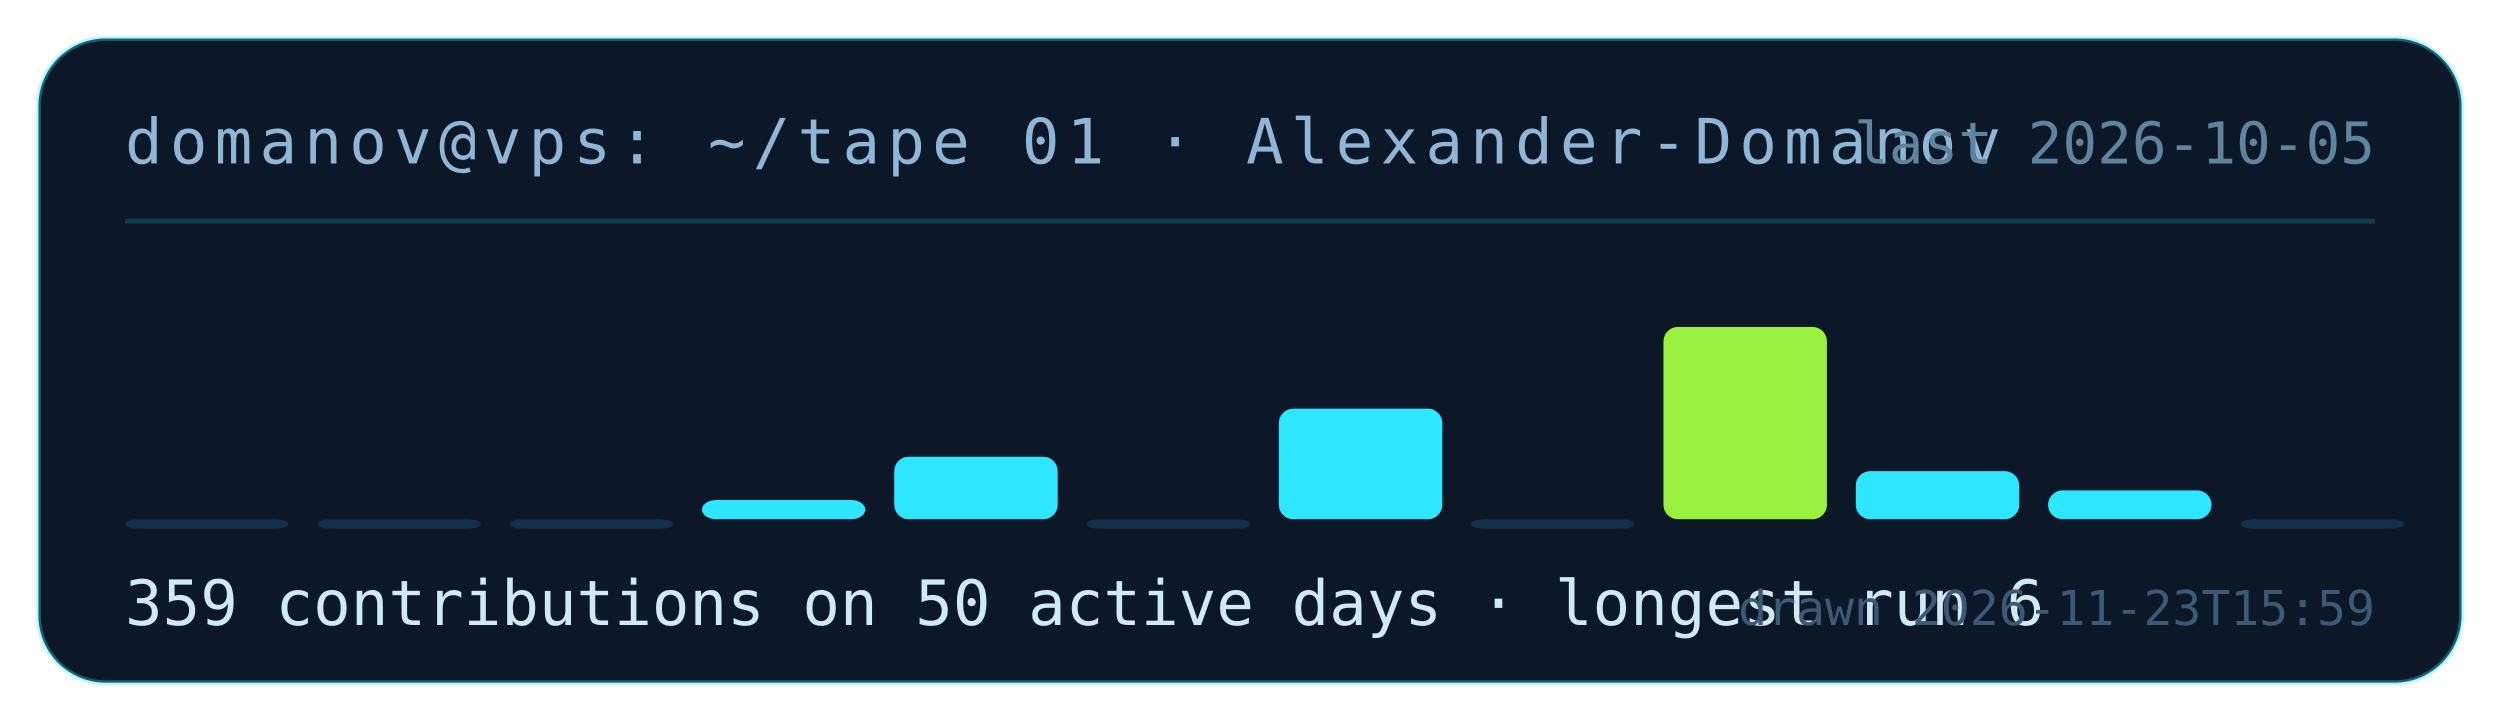
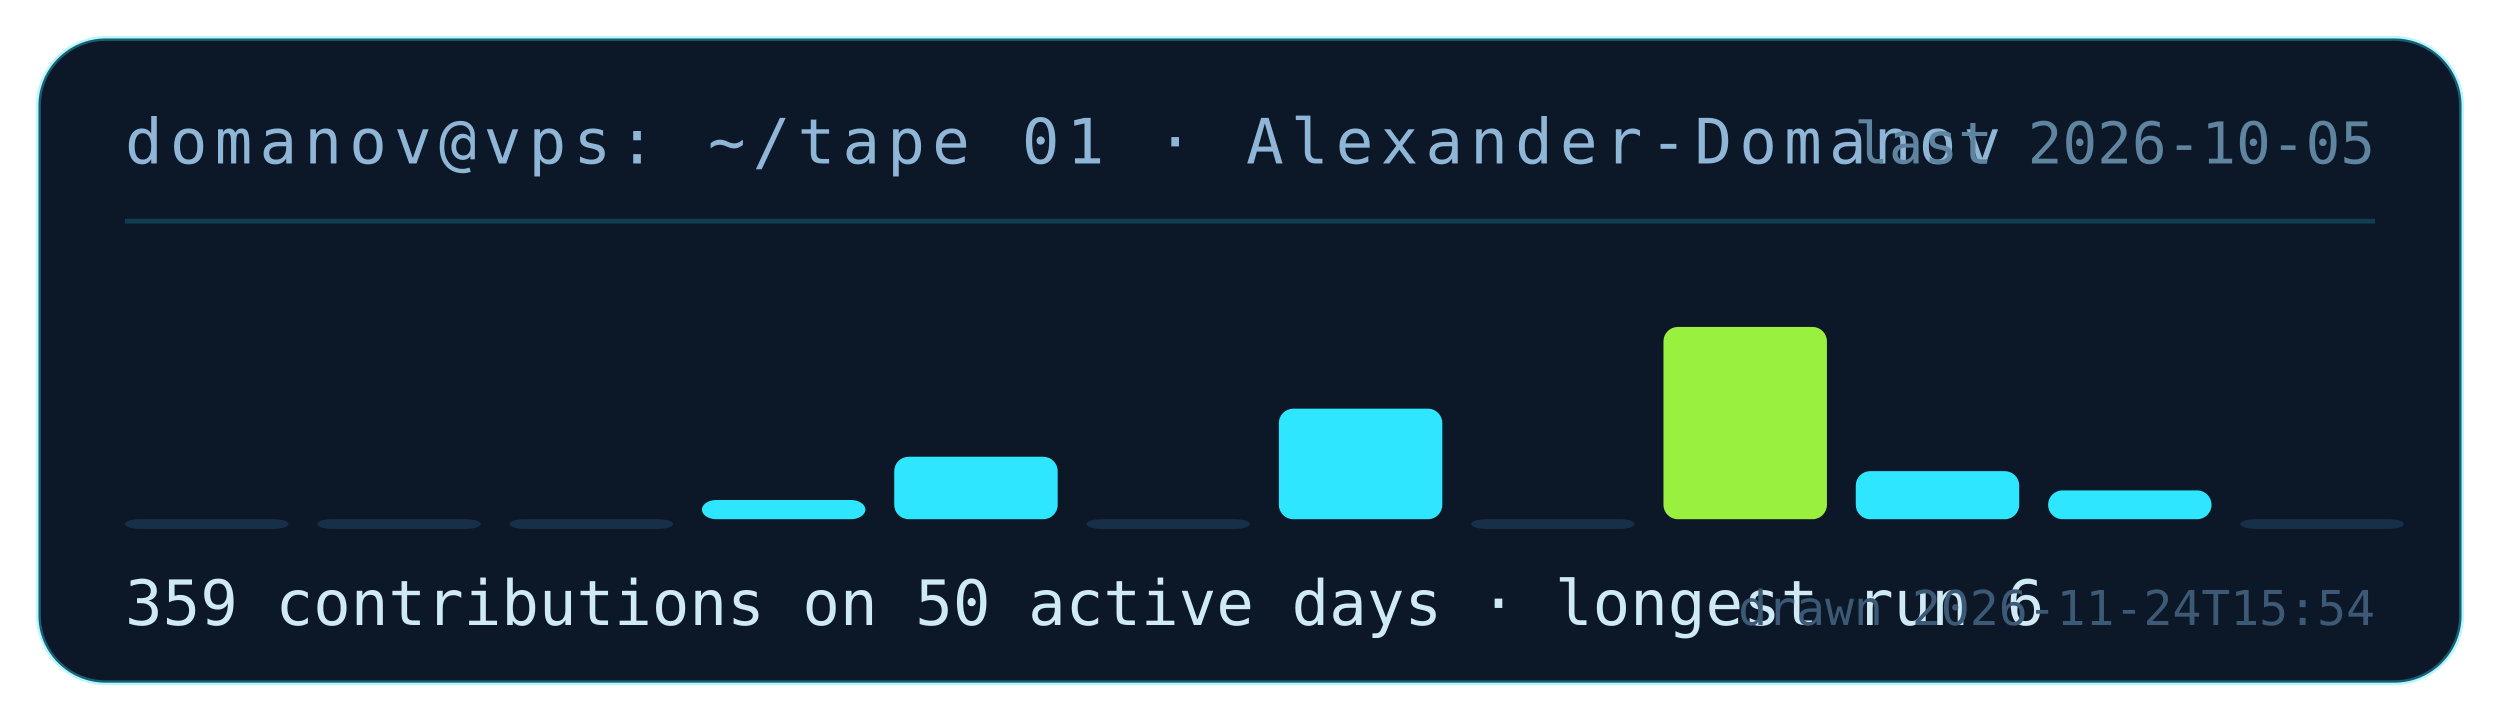
<svg xmlns="http://www.w3.org/2000/svg" width="520" height="150" viewBox="0 0 520 150" role="img" aria-label="contribution tape for Alexander-Domanov: 359 contributions on 50 active days">
  <rect x="8" y="8" width="504" height="134" rx="14" fill="#0c1728" stroke="rgba(46,230,255,.35)" />
  <text x="26" y="34" fill="#8fb6d6" font-family="ui-monospace,monospace" font-size="13" letter-spacing="1.5">domanov@vps: ~/tape 01 · Alexander-Domanov</text>
  <line x1="26" y1="46" x2="494" y2="46" stroke="rgba(46,230,255,.18)" />
  <rect x="26" y="108" width="34" height="2" rx="3" fill="#17304a" />
  <rect x="66" y="108" width="34" height="2" rx="3" fill="#17304a" />
  <rect x="106" y="108" width="34" height="2" rx="3" fill="#17304a" />
  <rect x="146" y="104" width="34" height="4" rx="3" fill="#2ee6ff" />
  <rect x="186" y="95" width="34" height="13" rx="3" fill="#2ee6ff" />
  <rect x="226" y="108" width="34" height="2" rx="3" fill="#17304a" />
  <rect x="266" y="85" width="34" height="23" rx="3" fill="#2ee6ff" />
  <rect x="306" y="108" width="34" height="2" rx="3" fill="#17304a" />
  <rect x="346" y="68" width="34" height="40" rx="3" fill="#9af03f" />
  <rect x="386" y="98" width="34" height="10" rx="3" fill="#2ee6ff" />
  <rect x="426" y="102" width="34" height="6" rx="3" fill="#2ee6ff" />
  <rect x="466" y="108" width="34" height="2" rx="3" fill="#17304a" />
  <text x="26" y="130" fill="#cfe9f5" font-family="ui-monospace,monospace" font-size="13">359 contributions on 50 active days · longest run 6</text>
  <text x="494" y="34" fill="#5f849f" font-family="ui-monospace,monospace" font-size="12" text-anchor="end">last 2026-10-05</text>
-   <text x="494" y="130" fill="#3c5a75" font-family="ui-monospace,monospace" font-size="10" text-anchor="end">drawn 2026-11-23T15:59</text>
+   <text x="494" y="130" fill="#3c5a75" font-family="ui-monospace,monospace" font-size="10" text-anchor="end">drawn 2026-11-24T15:54</text>
</svg>
